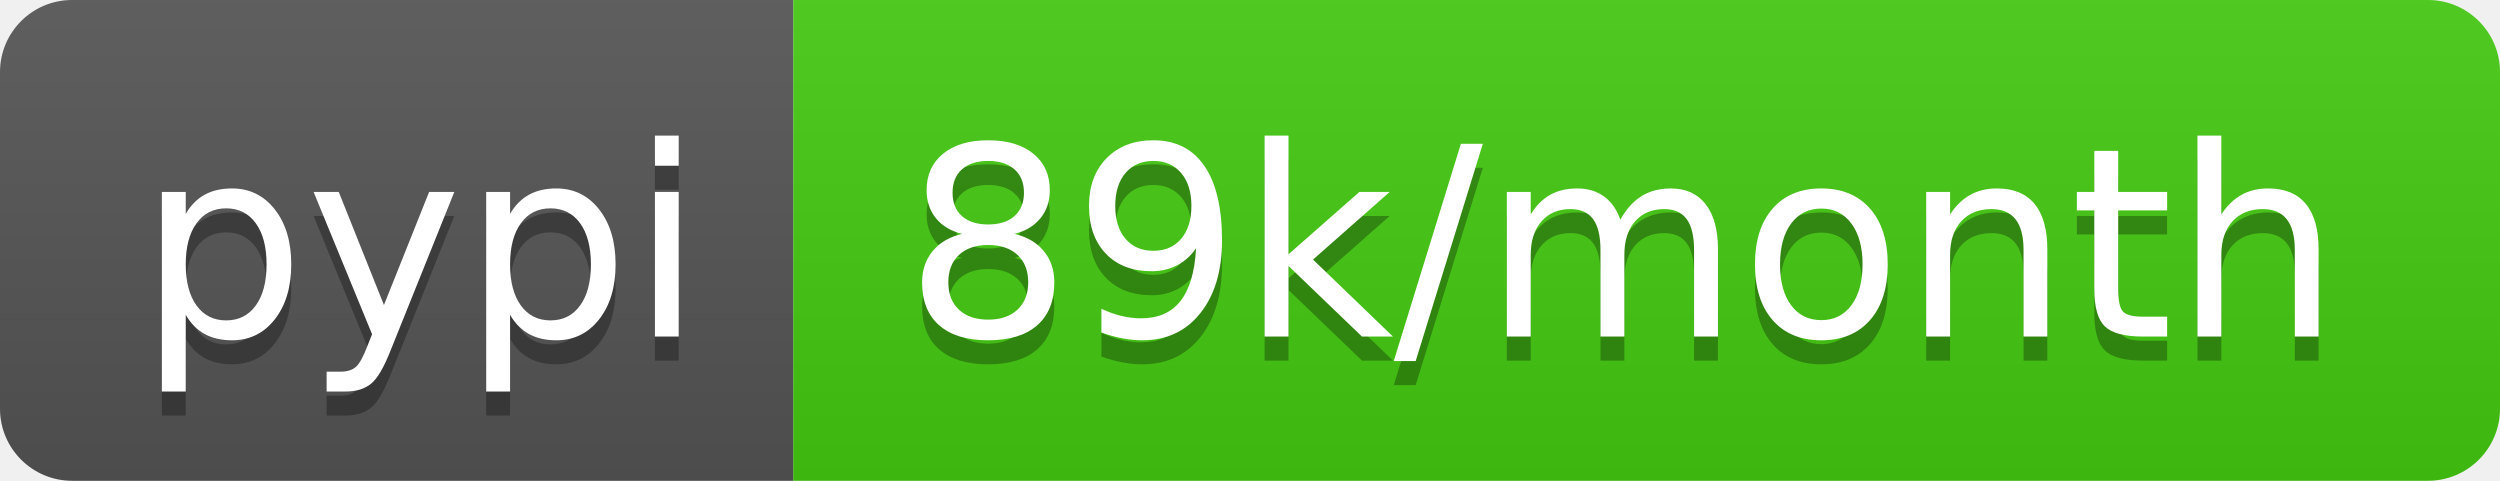
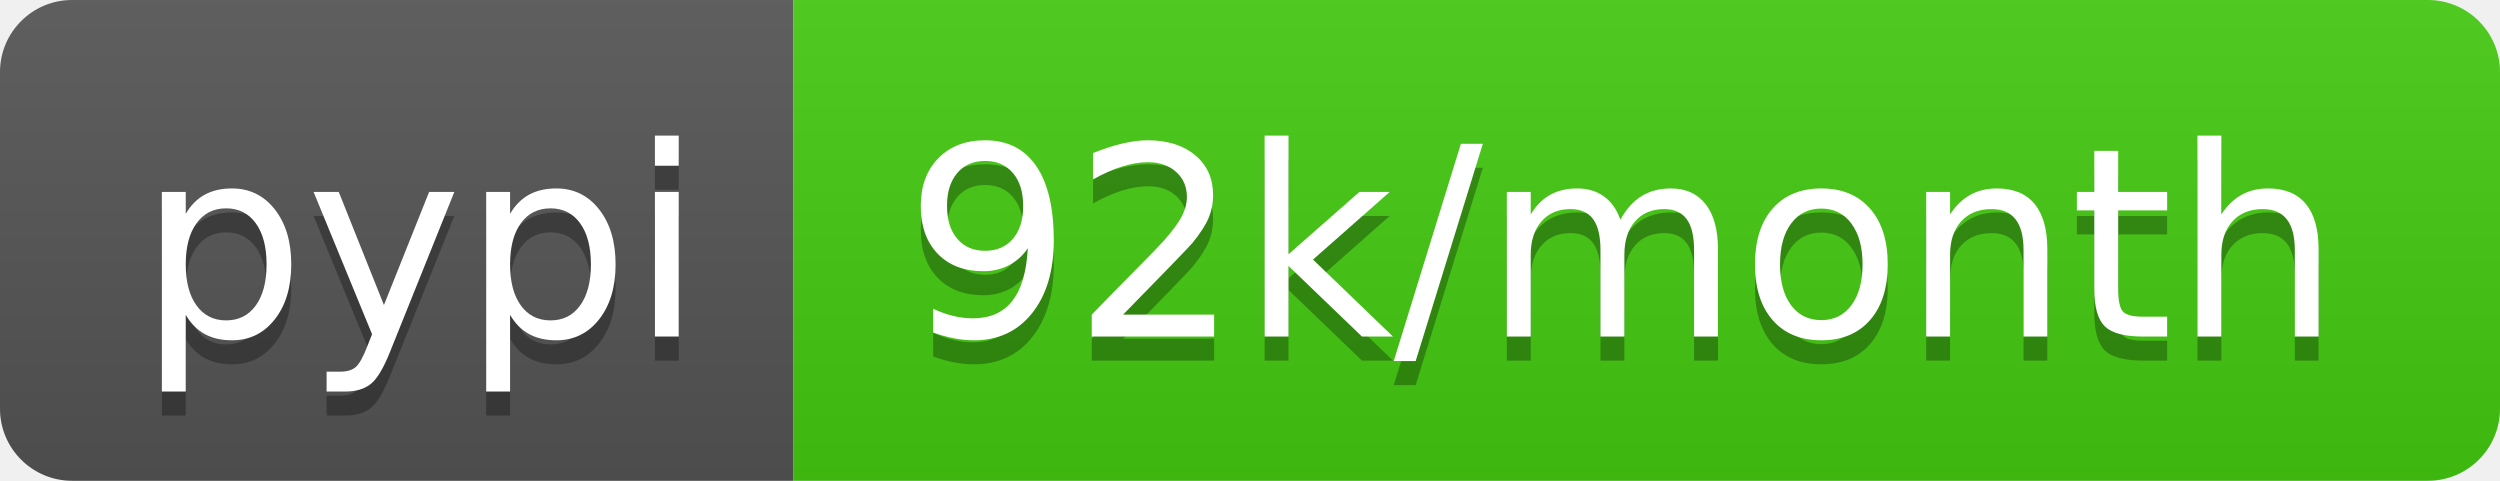
<svg xmlns="http://www.w3.org/2000/svg" width="104" height="20">
  <linearGradient id="b" x2="0" y2="100%">
    <stop offset="0" stop-color="#bbb" stop-opacity=".1" />
    <stop offset="1" stop-opacity=".1" />
  </linearGradient>
  <clipPath id="a">
    <rect width="104" height="20" rx="3" fill="#fff" />
  </clipPath>
  <g clip-path="url(#a)">
    <path fill="#555" d="M0 0h33v20H0z" />
    <path fill="#4c1" d="M33 0h71v20H33z" />
    <path fill="url(#b)" d="M0 0h104v20H0z" />
  </g>
  <g fill="#fff" text-anchor="middle" font-family="DejaVu Sans,Verdana,Geneva,sans-serif" font-size="110">
    <text x="175" y="150" fill="#010101" fill-opacity=".3" transform="scale(.1)" textLength="230">pypi</text>
    <text x="175" y="140" transform="scale(.1)" textLength="230">pypi</text>
-     <text x="675" y="150" fill="#010101" fill-opacity=".3" transform="scale(.1)" textLength="610">89k/month</text>
-     <text x="675" y="140" transform="scale(.1)" textLength="610">89k/month</text>
+     <text x="675" y="150" fill="#010101" fill-opacity=".3" transform="scale(.1)" textLength="610">92k/month</text>
+     <text x="675" y="140" transform="scale(.1)" textLength="610">92k/month</text>
  </g>
</svg>
